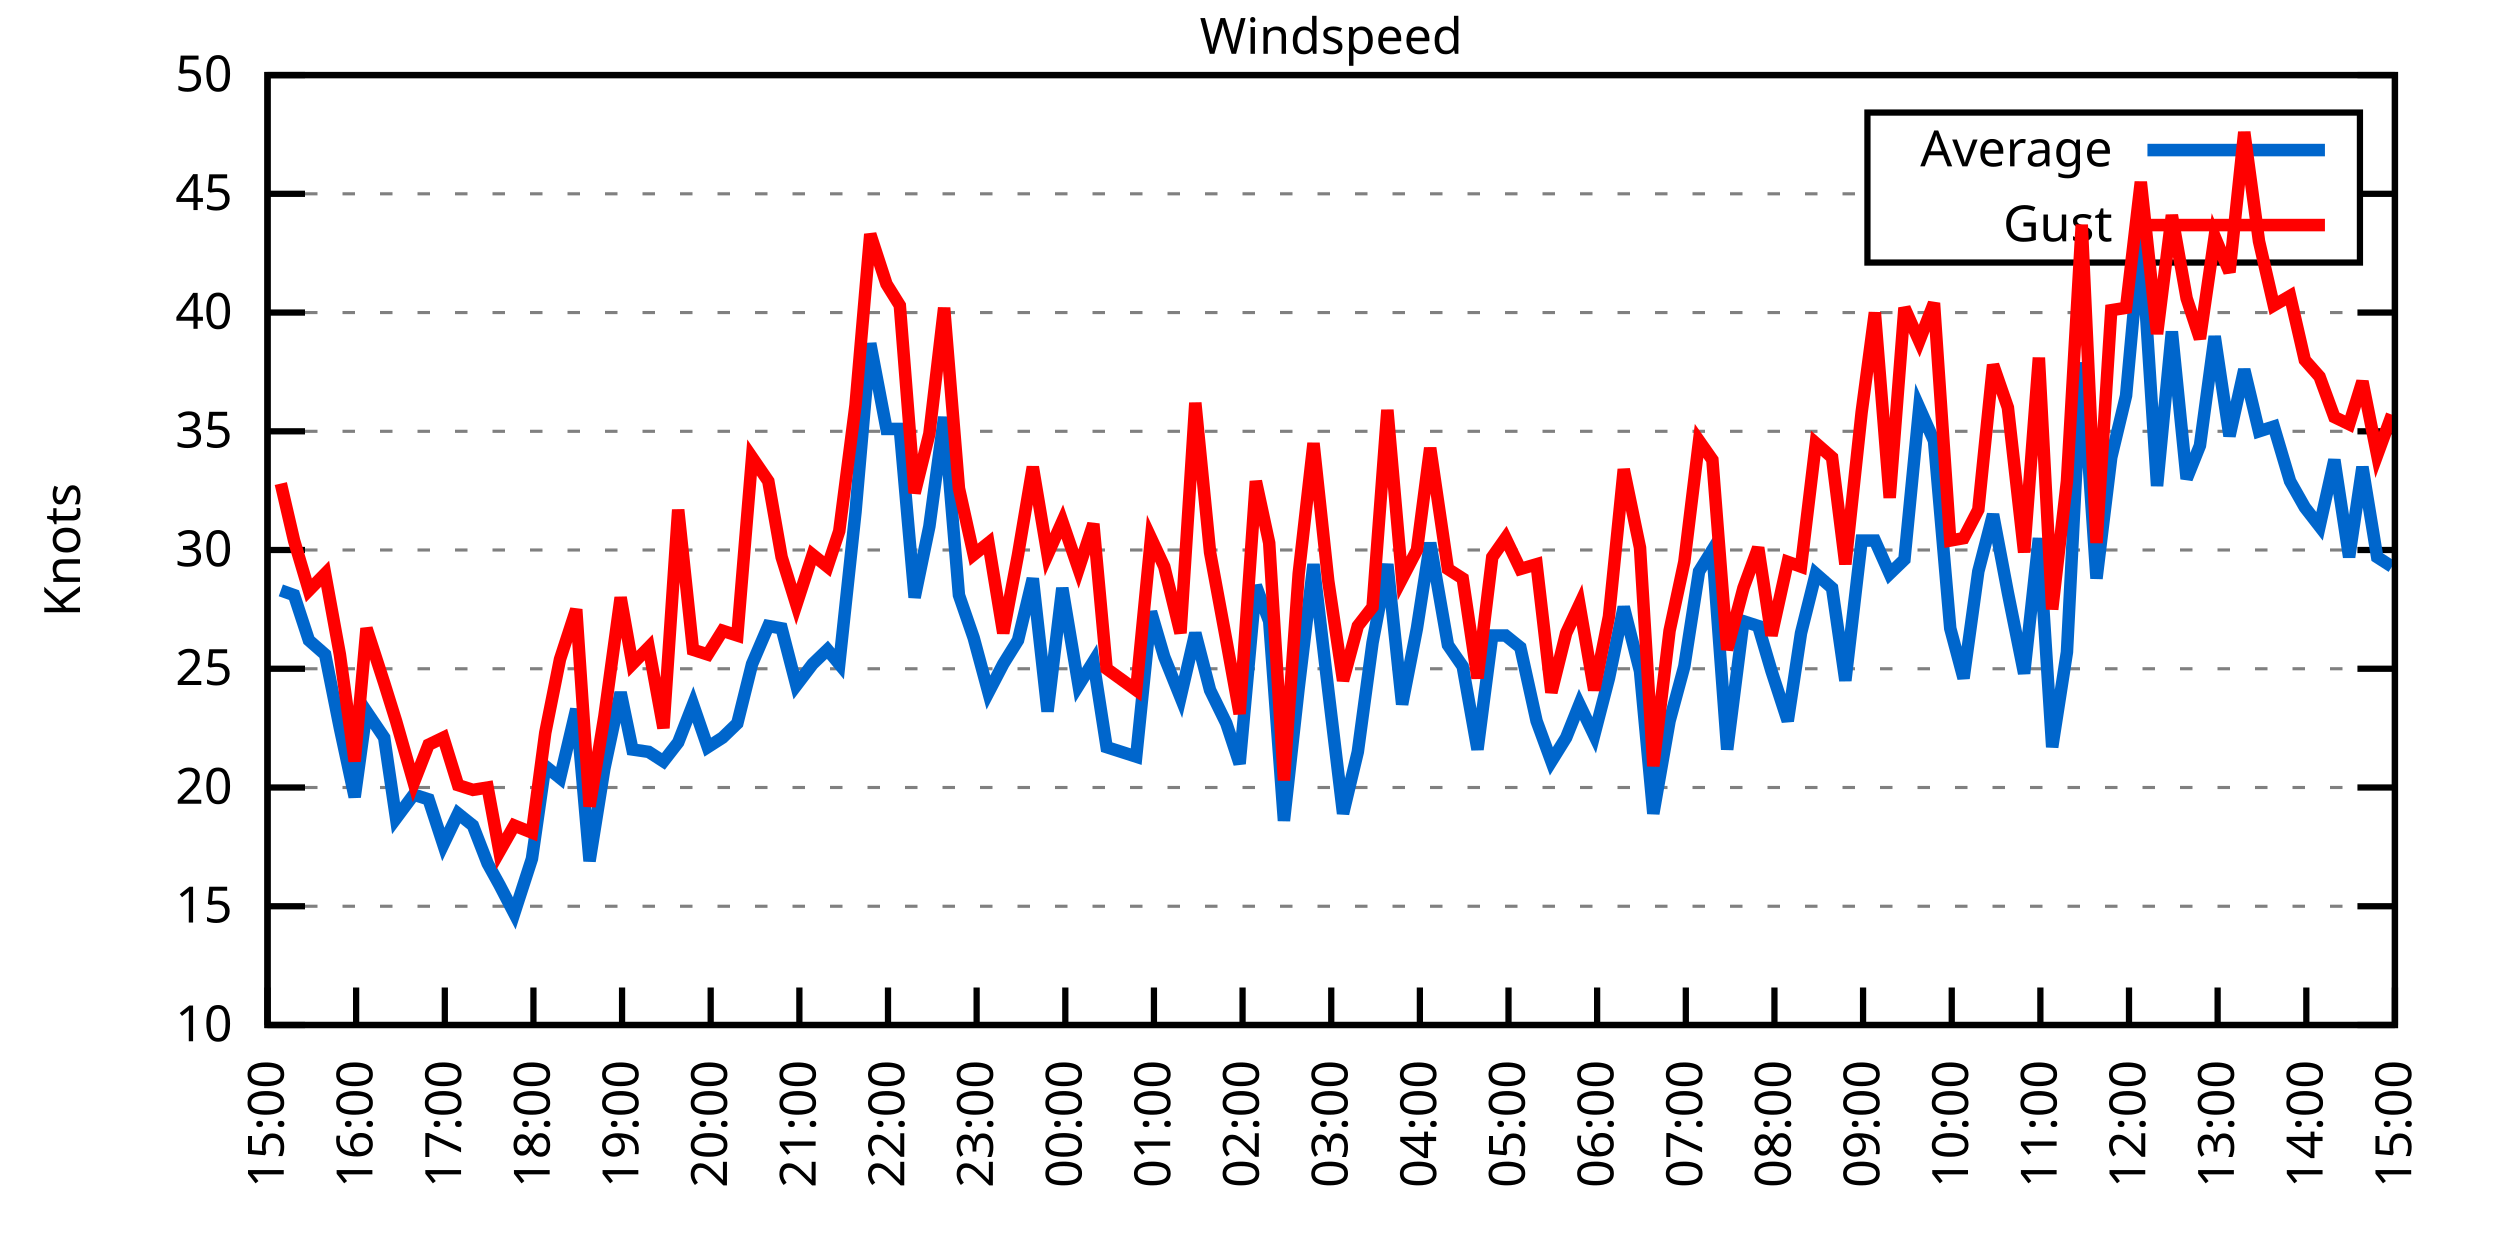
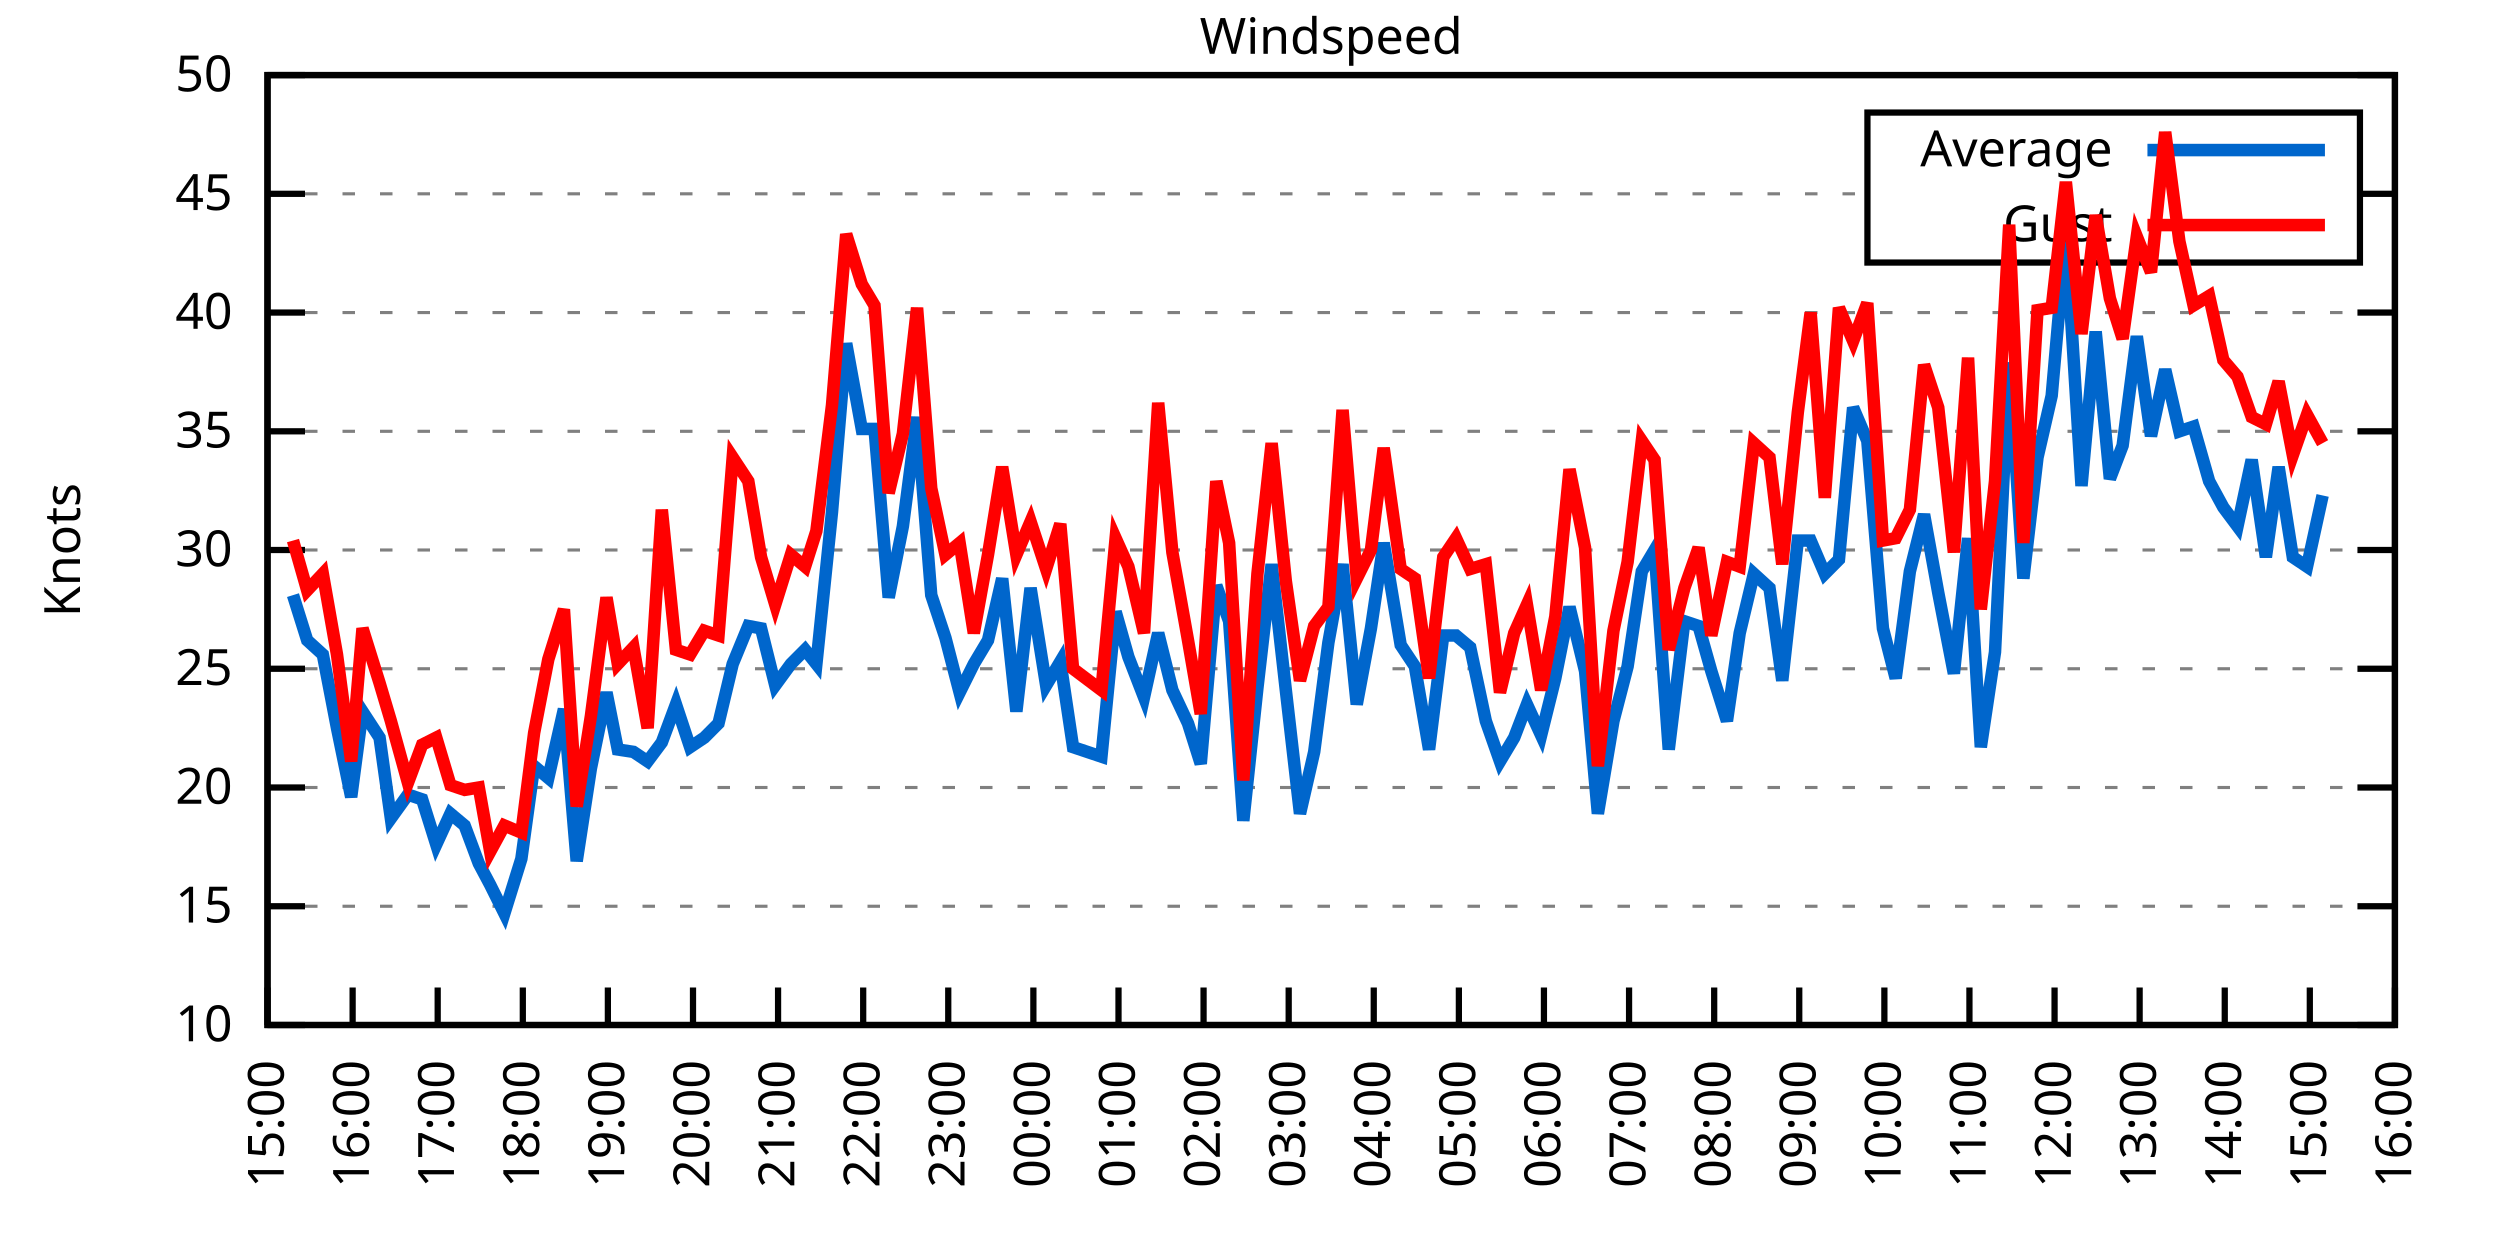
<svg xmlns="http://www.w3.org/2000/svg" xmlns:xlink="http://www.w3.org/1999/xlink" width="400" height="200" viewBox="0 0 400 200">
  <g id="gnuplot_canvas">
    <rect x="0" y="0" width="400" height="200" fill="none" />
    <defs>
      <circle id="gpDot" r="0.5" stroke-width="0.5" stroke="currentColor" />
      <path id="gpPt0" stroke-width="0.333" stroke="currentColor" d="M-1,0 h2 M0,-1 v2" />
      <path id="gpPt1" stroke-width="0.333" stroke="currentColor" d="M-1,-1 L1,1 M1,-1 L-1,1" />
      <path id="gpPt2" stroke-width="0.333" stroke="currentColor" d="M-1,0 L1,0 M0,-1 L0,1 M-1,-1 L1,1 M-1,1 L1,-1" />
      <rect id="gpPt3" stroke-width="0.333" stroke="currentColor" x="-1" y="-1" width="2" height="2" />
      <rect id="gpPt4" stroke-width="0.333" stroke="currentColor" fill="currentColor" x="-1" y="-1" width="2" height="2" />
      <circle id="gpPt5" stroke-width="0.333" stroke="currentColor" cx="0" cy="0" r="1" />
      <use xlink:href="#gpPt5" id="gpPt6" fill="currentColor" stroke="none" />
      <path id="gpPt7" stroke-width="0.333" stroke="currentColor" d="M0,-1.33 L-1.33,0.67 L1.33,0.67 z" />
      <use xlink:href="#gpPt7" id="gpPt8" fill="currentColor" stroke="none" />
      <use xlink:href="#gpPt7" id="gpPt9" stroke="currentColor" transform="rotate(180)" />
      <use xlink:href="#gpPt9" id="gpPt10" fill="currentColor" stroke="none" />
      <use xlink:href="#gpPt3" id="gpPt11" stroke="currentColor" transform="rotate(45)" />
      <use xlink:href="#gpPt11" id="gpPt12" fill="currentColor" stroke="none" />
      <path id="gpPt13" stroke-width="0.333" stroke="currentColor" d="M0,1.330 L1.265,0.411 L0.782,-1.067 L-0.782,-1.076 L-1.265,0.411 z" />
      <use xlink:href="#gpPt13" id="gpPt14" fill="currentColor" stroke="none" />
      <filter id="textbox" filterUnits="objectBoundingBox" x="0" y="0" height="1" width="1">
        <feFlood flood-color="white" flood-opacity="1" result="bgnd" />
        <feComposite in="SourceGraphic" in2="bgnd" operator="atop" />
      </filter>
      <filter id="greybox" filterUnits="objectBoundingBox" x="0" y="0" height="1" width="1">
        <feFlood flood-color="lightgrey" flood-opacity="1" result="grey" />
        <feComposite in="SourceGraphic" in2="grey" operator="atop" />
      </filter>
    </defs>
    <g fill="none" color="white" stroke="currentColor" stroke-width="1.00" stroke-linecap="butt" stroke-linejoin="miter">
</g>
    <g fill="none" color="black" stroke="currentColor" stroke-width="1.00" stroke-linecap="butt" stroke-linejoin="miter">
      <g stroke="none" shape-rendering="crispEdges">
        <polygon fill="rgb(255, 255, 255)" points="42.80,164.00 383.18,164.00 383.18,12.02 42.80,12.02 " />
      </g>
    </g>
    <g fill="none" color="black" stroke="currentColor" stroke-width="1.00" stroke-linecap="butt" stroke-linejoin="miter">
</g>
    <g fill="none" color="black" stroke="black" stroke-width="0.50" stroke-linecap="butt" stroke-linejoin="miter">
</g>
    <g fill="none" color="gray" stroke="currentColor" stroke-width="0.50" stroke-linecap="butt" stroke-linejoin="miter">
      <path stroke="gray" stroke-dasharray="2,4" class="gridline" d="M42.80,164.00 L383.19,164.00  " />
    </g>
    <g fill="none" color="gray" stroke="gray" stroke-width="1.00" stroke-linecap="butt" stroke-linejoin="miter">
</g>
    <g fill="none" color="black" stroke="currentColor" stroke-width="1.00" stroke-linecap="butt" stroke-linejoin="miter">
      <path stroke="black" d="M42.80,164.00 L48.80,164.00 M383.19,164.00 L377.19,164.00  " />
      <g transform="translate(37.20,166.60)" stroke="none" fill="black" font-family="Sans" font-size="8.00" text-anchor="end">
        <text>
          <tspan font-family="Sans"> 10</tspan>
        </text>
      </g>
    </g>
    <g fill="none" color="black" stroke="currentColor" stroke-width="1.00" stroke-linecap="butt" stroke-linejoin="miter">
</g>
    <g fill="none" color="black" stroke="black" stroke-width="0.50" stroke-linecap="butt" stroke-linejoin="miter">
</g>
    <g fill="none" color="gray" stroke="currentColor" stroke-width="0.50" stroke-linecap="butt" stroke-linejoin="miter">
      <path stroke="gray" stroke-dasharray="2,4" class="gridline" d="M42.80,145.00 L383.19,145.00  " />
    </g>
    <g fill="none" color="gray" stroke="gray" stroke-width="1.00" stroke-linecap="butt" stroke-linejoin="miter">
</g>
    <g fill="none" color="black" stroke="currentColor" stroke-width="1.00" stroke-linecap="butt" stroke-linejoin="miter">
      <path stroke="black" d="M42.80,145.00 L48.80,145.00 M383.19,145.00 L377.19,145.00  " />
      <g transform="translate(37.20,147.60)" stroke="none" fill="black" font-family="Sans" font-size="8.00" text-anchor="end">
        <text>
          <tspan font-family="Sans"> 15</tspan>
        </text>
      </g>
    </g>
    <g fill="none" color="black" stroke="currentColor" stroke-width="1.00" stroke-linecap="butt" stroke-linejoin="miter">
</g>
    <g fill="none" color="black" stroke="black" stroke-width="0.50" stroke-linecap="butt" stroke-linejoin="miter">
</g>
    <g fill="none" color="gray" stroke="currentColor" stroke-width="0.50" stroke-linecap="butt" stroke-linejoin="miter">
      <path stroke="gray" stroke-dasharray="2,4" class="gridline" d="M42.80,126.00 L383.19,126.00  " />
    </g>
    <g fill="none" color="gray" stroke="gray" stroke-width="1.00" stroke-linecap="butt" stroke-linejoin="miter">
</g>
    <g fill="none" color="black" stroke="currentColor" stroke-width="1.00" stroke-linecap="butt" stroke-linejoin="miter">
      <path stroke="black" d="M42.80,126.00 L48.80,126.00 M383.19,126.00 L377.19,126.00  " />
      <g transform="translate(37.20,128.60)" stroke="none" fill="black" font-family="Sans" font-size="8.00" text-anchor="end">
        <text>
          <tspan font-family="Sans"> 20</tspan>
        </text>
      </g>
    </g>
    <g fill="none" color="black" stroke="currentColor" stroke-width="1.00" stroke-linecap="butt" stroke-linejoin="miter">
</g>
    <g fill="none" color="black" stroke="black" stroke-width="0.50" stroke-linecap="butt" stroke-linejoin="miter">
</g>
    <g fill="none" color="gray" stroke="currentColor" stroke-width="0.50" stroke-linecap="butt" stroke-linejoin="miter">
      <path stroke="gray" stroke-dasharray="2,4" class="gridline" d="M42.80,107.00 L383.19,107.00  " />
    </g>
    <g fill="none" color="gray" stroke="gray" stroke-width="1.00" stroke-linecap="butt" stroke-linejoin="miter">
</g>
    <g fill="none" color="black" stroke="currentColor" stroke-width="1.00" stroke-linecap="butt" stroke-linejoin="miter">
      <path stroke="black" d="M42.80,107.00 L48.80,107.00 M383.19,107.00 L377.19,107.00  " />
      <g transform="translate(37.20,109.60)" stroke="none" fill="black" font-family="Sans" font-size="8.00" text-anchor="end">
        <text>
          <tspan font-family="Sans"> 25</tspan>
        </text>
      </g>
    </g>
    <g fill="none" color="black" stroke="currentColor" stroke-width="1.00" stroke-linecap="butt" stroke-linejoin="miter">
</g>
    <g fill="none" color="black" stroke="black" stroke-width="0.50" stroke-linecap="butt" stroke-linejoin="miter">
</g>
    <g fill="none" color="gray" stroke="currentColor" stroke-width="0.50" stroke-linecap="butt" stroke-linejoin="miter">
      <path stroke="gray" stroke-dasharray="2,4" class="gridline" d="M42.80,88.00 L383.19,88.00  " />
    </g>
    <g fill="none" color="gray" stroke="gray" stroke-width="1.00" stroke-linecap="butt" stroke-linejoin="miter">
</g>
    <g fill="none" color="black" stroke="currentColor" stroke-width="1.00" stroke-linecap="butt" stroke-linejoin="miter">
      <path stroke="black" d="M42.80,88.00 L48.80,88.00 M383.19,88.00 L377.19,88.00  " />
      <g transform="translate(37.20,90.60)" stroke="none" fill="black" font-family="Sans" font-size="8.00" text-anchor="end">
        <text>
          <tspan font-family="Sans"> 30</tspan>
        </text>
      </g>
    </g>
    <g fill="none" color="black" stroke="currentColor" stroke-width="1.00" stroke-linecap="butt" stroke-linejoin="miter">
</g>
    <g fill="none" color="black" stroke="black" stroke-width="0.50" stroke-linecap="butt" stroke-linejoin="miter">
</g>
    <g fill="none" color="gray" stroke="currentColor" stroke-width="0.50" stroke-linecap="butt" stroke-linejoin="miter">
      <path stroke="gray" stroke-dasharray="2,4" class="gridline" d="M42.80,69.01 L383.19,69.01  " />
    </g>
    <g fill="none" color="gray" stroke="gray" stroke-width="1.00" stroke-linecap="butt" stroke-linejoin="miter">
</g>
    <g fill="none" color="black" stroke="currentColor" stroke-width="1.00" stroke-linecap="butt" stroke-linejoin="miter">
      <path stroke="black" d="M42.80,69.01 L48.80,69.01 M383.19,69.01 L377.19,69.01  " />
      <g transform="translate(37.20,71.61)" stroke="none" fill="black" font-family="Sans" font-size="8.00" text-anchor="end">
        <text>
          <tspan font-family="Sans"> 35</tspan>
        </text>
      </g>
    </g>
    <g fill="none" color="black" stroke="currentColor" stroke-width="1.00" stroke-linecap="butt" stroke-linejoin="miter">
</g>
    <g fill="none" color="black" stroke="black" stroke-width="0.50" stroke-linecap="butt" stroke-linejoin="miter">
</g>
    <g fill="none" color="gray" stroke="currentColor" stroke-width="0.50" stroke-linecap="butt" stroke-linejoin="miter">
      <path stroke="gray" stroke-dasharray="2,4" class="gridline" d="M42.80,50.01 L383.19,50.01  " />
    </g>
    <g fill="none" color="gray" stroke="gray" stroke-width="1.00" stroke-linecap="butt" stroke-linejoin="miter">
</g>
    <g fill="none" color="black" stroke="currentColor" stroke-width="1.00" stroke-linecap="butt" stroke-linejoin="miter">
      <path stroke="black" d="M42.80,50.01 L48.80,50.01 M383.19,50.01 L377.19,50.01  " />
      <g transform="translate(37.20,52.61)" stroke="none" fill="black" font-family="Sans" font-size="8.00" text-anchor="end">
        <text>
          <tspan font-family="Sans"> 40</tspan>
        </text>
      </g>
    </g>
    <g fill="none" color="black" stroke="currentColor" stroke-width="1.00" stroke-linecap="butt" stroke-linejoin="miter">
</g>
    <g fill="none" color="black" stroke="black" stroke-width="0.50" stroke-linecap="butt" stroke-linejoin="miter">
</g>
    <g fill="none" color="gray" stroke="currentColor" stroke-width="0.50" stroke-linecap="butt" stroke-linejoin="miter">
      <path stroke="gray" stroke-dasharray="2,4" class="gridline" d="M42.80,31.01 L298.79,31.01 M377.59,31.01 L383.19,31.01  " />
    </g>
    <g fill="none" color="gray" stroke="gray" stroke-width="1.00" stroke-linecap="butt" stroke-linejoin="miter">
</g>
    <g fill="none" color="black" stroke="currentColor" stroke-width="1.00" stroke-linecap="butt" stroke-linejoin="miter">
      <path stroke="black" d="M42.80,31.01 L48.80,31.01 M383.19,31.01 L377.19,31.01  " />
      <g transform="translate(37.20,33.61)" stroke="none" fill="black" font-family="Sans" font-size="8.00" text-anchor="end">
        <text>
          <tspan font-family="Sans"> 45</tspan>
        </text>
      </g>
    </g>
    <g fill="none" color="black" stroke="currentColor" stroke-width="1.00" stroke-linecap="butt" stroke-linejoin="miter">
</g>
    <g fill="none" color="black" stroke="black" stroke-width="0.50" stroke-linecap="butt" stroke-linejoin="miter">
</g>
    <g fill="none" color="gray" stroke="currentColor" stroke-width="0.50" stroke-linecap="butt" stroke-linejoin="miter">
      <path stroke="gray" stroke-dasharray="2,4" class="gridline" d="M42.80,12.01 L383.19,12.01  " />
    </g>
    <g fill="none" color="gray" stroke="gray" stroke-width="1.00" stroke-linecap="butt" stroke-linejoin="miter">
</g>
    <g fill="none" color="black" stroke="currentColor" stroke-width="1.00" stroke-linecap="butt" stroke-linejoin="miter">
      <path stroke="black" d="M42.80,12.01 L48.80,12.01 M383.19,12.01 L377.19,12.01  " />
      <g transform="translate(37.20,14.61)" stroke="none" fill="black" font-family="Sans" font-size="8.00" text-anchor="end">
        <text>
          <tspan font-family="Sans"> 50</tspan>
        </text>
      </g>
    </g>
    <g fill="none" color="black" stroke="currentColor" stroke-width="1.00" stroke-linecap="butt" stroke-linejoin="miter">
      <path stroke="black" d="M42.80,164.00 L42.80,158.00  " />
      <g transform="translate(45.40,169.60) rotate(270.00)" stroke="none" fill="black" font-family="Sans" font-size="8.00" text-anchor="end">
        <text>
          <tspan font-family="Sans">15:00</tspan>
        </text>
      </g>
    </g>
    <g fill="none" color="black" stroke="currentColor" stroke-width="1.00" stroke-linecap="butt" stroke-linejoin="miter">
-       <path stroke="black" d="M56.98,164.00 L56.98,158.00  " />
-       <g transform="translate(59.58,169.60) rotate(270.00)" stroke="none" fill="black" font-family="Sans" font-size="8.00" text-anchor="end">
+       <path stroke="black" d="M56.42,164.00 L56.42,158.00  " />
+       <g transform="translate(59.02,169.60) rotate(270.00)" stroke="none" fill="black" font-family="Sans" font-size="8.00" text-anchor="end">
        <text>
          <tspan font-family="Sans">16:00</tspan>
        </text>
      </g>
    </g>
    <g fill="none" color="black" stroke="currentColor" stroke-width="1.00" stroke-linecap="butt" stroke-linejoin="miter">
-       <path stroke="black" d="M71.17,164.00 L71.17,158.00  " />
-       <g transform="translate(73.77,169.60) rotate(270.00)" stroke="none" fill="black" font-family="Sans" font-size="8.00" text-anchor="end">
+       <path stroke="black" d="M70.03,164.00 L70.03,158.00  " />
+       <g transform="translate(72.63,169.60) rotate(270.00)" stroke="none" fill="black" font-family="Sans" font-size="8.00" text-anchor="end">
        <text>
          <tspan font-family="Sans">17:00</tspan>
        </text>
      </g>
    </g>
    <g fill="none" color="black" stroke="currentColor" stroke-width="1.00" stroke-linecap="butt" stroke-linejoin="miter">
-       <path stroke="black" d="M85.35,164.00 L85.35,158.00  " />
-       <g transform="translate(87.95,169.60) rotate(270.00)" stroke="none" fill="black" font-family="Sans" font-size="8.00" text-anchor="end">
+       <path stroke="black" d="M83.65,164.00 L83.65,158.00  " />
+       <g transform="translate(86.25,169.60) rotate(270.00)" stroke="none" fill="black" font-family="Sans" font-size="8.00" text-anchor="end">
        <text>
          <tspan font-family="Sans">18:00</tspan>
        </text>
      </g>
    </g>
    <g fill="none" color="black" stroke="currentColor" stroke-width="1.00" stroke-linecap="butt" stroke-linejoin="miter">
-       <path stroke="black" d="M99.53,164.00 L99.53,158.00  " />
-       <g transform="translate(102.13,169.60) rotate(270.00)" stroke="none" fill="black" font-family="Sans" font-size="8.00" text-anchor="end">
+       <path stroke="black" d="M97.26,164.00 L97.26,158.00  " />
+       <g transform="translate(99.86,169.60) rotate(270.00)" stroke="none" fill="black" font-family="Sans" font-size="8.00" text-anchor="end">
        <text>
          <tspan font-family="Sans">19:00</tspan>
        </text>
      </g>
    </g>
    <g fill="none" color="black" stroke="currentColor" stroke-width="1.00" stroke-linecap="butt" stroke-linejoin="miter">
-       <path stroke="black" d="M113.71,164.00 L113.71,158.00  " />
-       <g transform="translate(116.31,169.60) rotate(270.00)" stroke="none" fill="black" font-family="Sans" font-size="8.00" text-anchor="end">
+       <path stroke="black" d="M110.88,164.00 L110.88,158.00  " />
+       <g transform="translate(113.48,169.60) rotate(270.00)" stroke="none" fill="black" font-family="Sans" font-size="8.00" text-anchor="end">
        <text>
          <tspan font-family="Sans">20:00</tspan>
        </text>
      </g>
    </g>
    <g fill="none" color="black" stroke="currentColor" stroke-width="1.00" stroke-linecap="butt" stroke-linejoin="miter">
-       <path stroke="black" d="M127.90,164.00 L127.90,158.00  " />
-       <g transform="translate(130.50,169.60) rotate(270.00)" stroke="none" fill="black" font-family="Sans" font-size="8.00" text-anchor="end">
+       <path stroke="black" d="M124.49,164.00 L124.49,158.00  " />
+       <g transform="translate(127.09,169.60) rotate(270.00)" stroke="none" fill="black" font-family="Sans" font-size="8.00" text-anchor="end">
        <text>
          <tspan font-family="Sans">21:00</tspan>
        </text>
      </g>
    </g>
    <g fill="none" color="black" stroke="currentColor" stroke-width="1.00" stroke-linecap="butt" stroke-linejoin="miter">
-       <path stroke="black" d="M142.08,164.00 L142.08,158.00  " />
-       <g transform="translate(144.68,169.60) rotate(270.00)" stroke="none" fill="black" font-family="Sans" font-size="8.00" text-anchor="end">
+       <path stroke="black" d="M138.11,164.00 L138.11,158.00  " />
+       <g transform="translate(140.71,169.60) rotate(270.00)" stroke="none" fill="black" font-family="Sans" font-size="8.00" text-anchor="end">
        <text>
          <tspan font-family="Sans">22:00</tspan>
        </text>
      </g>
    </g>
    <g fill="none" color="black" stroke="currentColor" stroke-width="1.00" stroke-linecap="butt" stroke-linejoin="miter">
-       <path stroke="black" d="M156.26,164.00 L156.26,158.00  " />
-       <g transform="translate(158.86,169.60) rotate(270.00)" stroke="none" fill="black" font-family="Sans" font-size="8.00" text-anchor="end">
+       <path stroke="black" d="M151.72,164.00 L151.72,158.00  " />
+       <g transform="translate(154.32,169.60) rotate(270.00)" stroke="none" fill="black" font-family="Sans" font-size="8.00" text-anchor="end">
        <text>
          <tspan font-family="Sans">23:00</tspan>
        </text>
      </g>
    </g>
    <g fill="none" color="black" stroke="currentColor" stroke-width="1.00" stroke-linecap="butt" stroke-linejoin="miter">
-       <path stroke="black" d="M170.45,164.00 L170.45,158.00  " />
-       <g transform="translate(173.05,169.60) rotate(270.00)" stroke="none" fill="black" font-family="Sans" font-size="8.00" text-anchor="end">
+       <path stroke="black" d="M165.34,164.00 L165.34,158.00  " />
+       <g transform="translate(167.94,169.60) rotate(270.00)" stroke="none" fill="black" font-family="Sans" font-size="8.00" text-anchor="end">
        <text>
          <tspan font-family="Sans">00:00</tspan>
        </text>
      </g>
    </g>
    <g fill="none" color="black" stroke="currentColor" stroke-width="1.00" stroke-linecap="butt" stroke-linejoin="miter">
-       <path stroke="black" d="M184.63,164.00 L184.63,158.00  " />
-       <g transform="translate(187.23,169.60) rotate(270.00)" stroke="none" fill="black" font-family="Sans" font-size="8.00" text-anchor="end">
+       <path stroke="black" d="M178.96,164.00 L178.96,158.00  " />
+       <g transform="translate(181.56,169.60) rotate(270.00)" stroke="none" fill="black" font-family="Sans" font-size="8.00" text-anchor="end">
        <text>
          <tspan font-family="Sans">01:00</tspan>
        </text>
      </g>
    </g>
    <g fill="none" color="black" stroke="currentColor" stroke-width="1.00" stroke-linecap="butt" stroke-linejoin="miter">
-       <path stroke="black" d="M198.81,164.00 L198.81,158.00  " />
-       <g transform="translate(201.41,169.60) rotate(270.00)" stroke="none" fill="black" font-family="Sans" font-size="8.00" text-anchor="end">
+       <path stroke="black" d="M192.57,164.00 L192.57,158.00  " />
+       <g transform="translate(195.17,169.60) rotate(270.00)" stroke="none" fill="black" font-family="Sans" font-size="8.00" text-anchor="end">
        <text>
          <tspan font-family="Sans">02:00</tspan>
        </text>
      </g>
    </g>
    <g fill="none" color="black" stroke="currentColor" stroke-width="1.00" stroke-linecap="butt" stroke-linejoin="miter">
-       <path stroke="black" d="M213.00,164.00 L213.00,158.00  " />
-       <g transform="translate(215.60,169.60) rotate(270.00)" stroke="none" fill="black" font-family="Sans" font-size="8.00" text-anchor="end">
+       <path stroke="black" d="M206.19,164.00 L206.19,158.00  " />
+       <g transform="translate(208.79,169.60) rotate(270.00)" stroke="none" fill="black" font-family="Sans" font-size="8.00" text-anchor="end">
        <text>
          <tspan font-family="Sans">03:00</tspan>
        </text>
      </g>
    </g>
    <g fill="none" color="black" stroke="currentColor" stroke-width="1.00" stroke-linecap="butt" stroke-linejoin="miter">
-       <path stroke="black" d="M227.18,164.00 L227.18,158.00  " />
-       <g transform="translate(229.78,169.60) rotate(270.00)" stroke="none" fill="black" font-family="Sans" font-size="8.00" text-anchor="end">
+       <path stroke="black" d="M219.80,164.00 L219.80,158.00  " />
+       <g transform="translate(222.40,169.60) rotate(270.00)" stroke="none" fill="black" font-family="Sans" font-size="8.00" text-anchor="end">
        <text>
          <tspan font-family="Sans">04:00</tspan>
        </text>
      </g>
    </g>
    <g fill="none" color="black" stroke="currentColor" stroke-width="1.00" stroke-linecap="butt" stroke-linejoin="miter">
-       <path stroke="black" d="M241.36,164.00 L241.36,158.00  " />
-       <g transform="translate(243.96,169.60) rotate(270.00)" stroke="none" fill="black" font-family="Sans" font-size="8.00" text-anchor="end">
+       <path stroke="black" d="M233.42,164.00 L233.42,158.00  " />
+       <g transform="translate(236.02,169.60) rotate(270.00)" stroke="none" fill="black" font-family="Sans" font-size="8.00" text-anchor="end">
        <text>
          <tspan font-family="Sans">05:00</tspan>
        </text>
      </g>
    </g>
    <g fill="none" color="black" stroke="currentColor" stroke-width="1.00" stroke-linecap="butt" stroke-linejoin="miter">
-       <path stroke="black" d="M255.54,164.00 L255.54,158.00  " />
-       <g transform="translate(258.14,169.60) rotate(270.00)" stroke="none" fill="black" font-family="Sans" font-size="8.00" text-anchor="end">
+       <path stroke="black" d="M247.03,164.00 L247.03,158.00  " />
+       <g transform="translate(249.63,169.60) rotate(270.00)" stroke="none" fill="black" font-family="Sans" font-size="8.00" text-anchor="end">
        <text>
          <tspan font-family="Sans">06:00</tspan>
        </text>
      </g>
    </g>
    <g fill="none" color="black" stroke="currentColor" stroke-width="1.00" stroke-linecap="butt" stroke-linejoin="miter">
-       <path stroke="black" d="M269.73,164.00 L269.73,158.00  " />
-       <g transform="translate(272.33,169.60) rotate(270.00)" stroke="none" fill="black" font-family="Sans" font-size="8.00" text-anchor="end">
+       <path stroke="black" d="M260.65,164.00 L260.65,158.00  " />
+       <g transform="translate(263.25,169.60) rotate(270.00)" stroke="none" fill="black" font-family="Sans" font-size="8.00" text-anchor="end">
        <text>
          <tspan font-family="Sans">07:00</tspan>
        </text>
      </g>
    </g>
    <g fill="none" color="black" stroke="currentColor" stroke-width="1.00" stroke-linecap="butt" stroke-linejoin="miter">
-       <path stroke="black" d="M283.91,164.00 L283.91,158.00  " />
-       <g transform="translate(286.51,169.60) rotate(270.00)" stroke="none" fill="black" font-family="Sans" font-size="8.00" text-anchor="end">
+       <path stroke="black" d="M274.27,164.00 L274.27,158.00  " />
+       <g transform="translate(276.87,169.60) rotate(270.00)" stroke="none" fill="black" font-family="Sans" font-size="8.00" text-anchor="end">
        <text>
          <tspan font-family="Sans">08:00</tspan>
        </text>
      </g>
    </g>
    <g fill="none" color="black" stroke="currentColor" stroke-width="1.00" stroke-linecap="butt" stroke-linejoin="miter">
-       <path stroke="black" d="M298.09,164.00 L298.09,158.00  " />
-       <g transform="translate(300.69,169.60) rotate(270.00)" stroke="none" fill="black" font-family="Sans" font-size="8.00" text-anchor="end">
+       <path stroke="black" d="M287.88,164.00 L287.88,158.00  " />
+       <g transform="translate(290.48,169.60) rotate(270.00)" stroke="none" fill="black" font-family="Sans" font-size="8.00" text-anchor="end">
        <text>
          <tspan font-family="Sans">09:00</tspan>
        </text>
      </g>
    </g>
    <g fill="none" color="black" stroke="currentColor" stroke-width="1.00" stroke-linecap="butt" stroke-linejoin="miter">
-       <path stroke="black" d="M312.28,164.00 L312.28,158.00  " />
-       <g transform="translate(314.88,169.60) rotate(270.00)" stroke="none" fill="black" font-family="Sans" font-size="8.00" text-anchor="end">
+       <path stroke="black" d="M301.50,164.00 L301.50,158.00  " />
+       <g transform="translate(304.10,169.60) rotate(270.00)" stroke="none" fill="black" font-family="Sans" font-size="8.00" text-anchor="end">
        <text>
          <tspan font-family="Sans">10:00</tspan>
        </text>
      </g>
    </g>
    <g fill="none" color="black" stroke="currentColor" stroke-width="1.00" stroke-linecap="butt" stroke-linejoin="miter">
-       <path stroke="black" d="M326.46,164.00 L326.46,158.00  " />
-       <g transform="translate(329.06,169.60) rotate(270.00)" stroke="none" fill="black" font-family="Sans" font-size="8.00" text-anchor="end">
+       <path stroke="black" d="M315.11,164.00 L315.11,158.00  " />
+       <g transform="translate(317.71,169.60) rotate(270.00)" stroke="none" fill="black" font-family="Sans" font-size="8.00" text-anchor="end">
        <text>
          <tspan font-family="Sans">11:00</tspan>
        </text>
      </g>
    </g>
    <g fill="none" color="black" stroke="currentColor" stroke-width="1.00" stroke-linecap="butt" stroke-linejoin="miter">
-       <path stroke="black" d="M340.64,164.00 L340.64,158.00  " />
-       <g transform="translate(343.24,169.60) rotate(270.00)" stroke="none" fill="black" font-family="Sans" font-size="8.00" text-anchor="end">
+       <path stroke="black" d="M328.73,164.00 L328.73,158.00  " />
+       <g transform="translate(331.33,169.60) rotate(270.00)" stroke="none" fill="black" font-family="Sans" font-size="8.00" text-anchor="end">
        <text>
          <tspan font-family="Sans">12:00</tspan>
        </text>
      </g>
    </g>
    <g fill="none" color="black" stroke="currentColor" stroke-width="1.00" stroke-linecap="butt" stroke-linejoin="miter">
-       <path stroke="black" d="M354.82,164.00 L354.82,158.00  " />
-       <g transform="translate(357.42,169.60) rotate(270.00)" stroke="none" fill="black" font-family="Sans" font-size="8.00" text-anchor="end">
+       <path stroke="black" d="M342.34,164.00 L342.34,158.00  " />
+       <g transform="translate(344.94,169.60) rotate(270.00)" stroke="none" fill="black" font-family="Sans" font-size="8.00" text-anchor="end">
        <text>
          <tspan font-family="Sans">13:00</tspan>
        </text>
      </g>
    </g>
    <g fill="none" color="black" stroke="currentColor" stroke-width="1.00" stroke-linecap="butt" stroke-linejoin="miter">
-       <path stroke="black" d="M369.01,164.00 L369.01,158.00  " />
-       <g transform="translate(371.61,169.60) rotate(270.00)" stroke="none" fill="black" font-family="Sans" font-size="8.00" text-anchor="end">
+       <path stroke="black" d="M355.96,164.00 L355.96,158.00  " />
+       <g transform="translate(358.56,169.60) rotate(270.00)" stroke="none" fill="black" font-family="Sans" font-size="8.00" text-anchor="end">
        <text>
          <tspan font-family="Sans">14:00</tspan>
+         </text>
+       </g>
+     </g>
+     <g fill="none" color="black" stroke="currentColor" stroke-width="1.00" stroke-linecap="butt" stroke-linejoin="miter">
+       <path stroke="black" d="M369.57,164.00 L369.57,158.00  " />
+       <g transform="translate(372.17,169.60) rotate(270.00)" stroke="none" fill="black" font-family="Sans" font-size="8.00" text-anchor="end">
+         <text>
+           <tspan font-family="Sans">15:00</tspan>
        </text>
      </g>
    </g>
    <g fill="none" color="black" stroke="currentColor" stroke-width="1.00" stroke-linecap="butt" stroke-linejoin="miter">
      <path stroke="black" d="M383.19,164.00 L383.19,158.00  " />
      <g transform="translate(385.79,169.60) rotate(270.00)" stroke="none" fill="black" font-family="Sans" font-size="8.00" text-anchor="end">
        <text>
-           <tspan font-family="Sans">15:00</tspan>
+           <tspan font-family="Sans">16:00</tspan>
        </text>
      </g>
    </g>
    <g fill="none" color="black" stroke="currentColor" stroke-width="1.00" stroke-linecap="butt" stroke-linejoin="miter">
</g>
    <g fill="none" color="black" stroke="currentColor" stroke-width="1.00" stroke-linecap="butt" stroke-linejoin="miter">
      <path stroke="black" d="M42.80,12.01 L42.80,164.00 L383.19,164.00 L383.19,12.01 L42.80,12.01 Z  " />
    </g>
    <g fill="none" color="black" stroke="currentColor" stroke-width="1.00" stroke-linecap="butt" stroke-linejoin="miter">
</g>
    <g fill="none" color="black" stroke="currentColor" stroke-width="1.00" stroke-linecap="butt" stroke-linejoin="miter">
      <path stroke="black" d="M298.79,42.01 L298.79,18.01 L377.59,18.01 L377.59,42.01 L298.79,42.01 Z  " />
    </g>
    <g id="Windspeed_plot_1">
      <g fill="none" color="white" stroke="black" stroke-width="2.00" stroke-linecap="butt" stroke-linejoin="miter">
</g>
      <g fill="none" color="black" stroke="currentColor" stroke-width="2.00" stroke-linecap="butt" stroke-linejoin="miter">
        <g transform="translate(337.99,26.61)" stroke="none" fill="black" font-family="Sans" font-size="8.00" text-anchor="end">
          <text>
            <tspan font-family="Sans">Average</tspan>
          </text>
        </g>
      </g>
      <g fill="none" color="black" stroke="currentColor" stroke-width="2.00" stroke-linecap="butt" stroke-linejoin="miter">
-         <path stroke="rgb(  0, 102, 204)" d="M343.59,24.01 L371.99,24.01 M44.93,94.46 L47.05,95.22 L49.42,102.44 L52.02,104.72 L54.38,116.50 L56.75,127.52   L58.64,113.84 L61.47,118.02 L63.37,130.94 L66.20,127.14 L68.57,127.90 L70.93,135.12 L73.29,130.18 L75.66,132.08   L78.02,138.16 L79.91,141.58 L82.28,146.14 L85.11,137.40 L87.24,122.58 L89.60,124.48 L92.20,113.46 L94.33,137.78   L96.70,122.96 L99.30,110.80 L101.19,119.92 L103.79,120.30 L106.15,121.82 L108.51,118.78 L110.88,112.70 L113.24,119.54   L115.61,118.02 L117.97,115.74 L120.33,106.24 L122.93,100.16 L125.06,100.54 L127.42,109.66 L130.02,106.24 L132.39,103.96   L134.28,106.24 L136.88,81.93 L139.24,54.95 L141.84,68.63 L143.97,68.63 L146.34,95.60 L148.70,84.21 L151.06,66.73   L153.43,95.22 L155.79,102.06 L158.15,110.80 L160.52,106.24 L162.88,102.44 L165.25,92.56 L167.61,113.84 L169.97,94.08   L172.57,109.66 L174.94,105.86 L177.06,119.54 L181.79,121.06 L184.16,97.88 L186.28,105.10 L188.88,111.56 L191.25,101.30   L193.61,110.42 L196.21,115.74 L198.34,122.20 L200.94,93.70 L203.07,99.40 L205.43,131.32 L207.79,110.04 L210.16,90.28   L212.52,110.42 L214.89,130.18 L217.25,120.30 L219.61,102.82 L221.98,90.28 L224.34,112.70 L226.71,100.54 L228.83,86.87   L231.67,103.20 L234.03,106.62 L236.40,119.92 L238.76,101.68 L240.89,101.68 L243.25,103.58 L245.85,115.36 L248.22,121.82   L250.58,118.02 L252.71,112.70 L255.07,117.64 L257.43,108.52 L259.80,97.12 L262.40,107.38 L264.53,130.18 L267.13,115.36   L269.49,106.62 L271.85,91.42 L273.98,88.00 L276.35,119.92 L278.95,99.40 L281.31,100.16 L283.44,107.38 L286.04,115.36   L288.16,101.30 L290.53,91.80 L293.13,94.08 L295.26,108.90 L297.86,86.49 L299.98,86.49 L302.35,91.80 L304.71,89.52   L307.08,65.21 L309.44,70.53 L312.04,100.54 L314.17,108.52 L316.53,91.42 L318.89,82.31 L321.26,94.84 L323.86,107.76   L326.22,86.11 L328.35,119.54 L330.71,104.34 L333.08,57.99 L335.44,92.56 L337.80,73.19 L340.17,63.31 L342.53,37.47   L345.13,77.75 L347.50,53.05 L349.86,76.61 L351.99,71.29 L354.35,53.81 L356.72,69.77 L359.08,59.13 L361.44,69.01   L363.81,68.25 L366.41,76.99 L368.77,81.17 L371.13,84.21 L373.50,73.57 L375.86,89.14 L377.99,74.71 L380.35,89.14   L382.72,90.66  " />
+         <path stroke="rgb(  0, 102, 204)" d="M343.59,24.01 L371.99,24.01 M46.88,95.22 L49.15,102.44 L51.65,104.72 L53.92,116.50 L56.19,127.52 L58.00,113.84   L60.73,118.02 L62.54,130.94 L65.27,127.14 L67.54,127.90 L69.80,135.12 L72.07,130.18 L74.34,132.08 L76.61,138.16   L78.43,141.58 L80.70,146.14 L83.42,137.40 L85.46,122.58 L87.73,124.48 L90.23,113.46 L92.27,137.78 L94.54,122.96   L97.04,110.80 L98.85,119.92 L101.35,120.30 L103.62,121.82 L105.89,118.78 L108.15,112.70 L110.42,119.54 L112.69,118.02   L114.96,115.74 L117.23,106.24 L119.73,100.16 L121.77,100.54 L124.04,109.66 L126.54,106.24 L128.81,103.96 L130.62,106.24   L133.12,81.93 L135.39,54.95 L137.88,68.63 L139.92,68.63 L142.19,95.60 L144.46,84.21 L146.73,66.73 L149.00,95.22   L151.27,102.06 L153.54,110.80 L155.81,106.24 L158.08,102.44 L160.35,92.56 L162.62,113.84 L164.89,94.08 L167.38,109.66   L169.65,105.86 L171.69,119.54 L176.23,121.06 L178.50,97.88 L180.54,105.10 L183.04,111.56 L185.31,101.30 L187.58,110.42   L190.08,115.74 L192.12,122.20 L194.61,93.70 L196.66,99.40 L198.93,131.32 L201.19,110.04 L203.46,90.28 L205.73,110.42   L208.00,130.18 L210.27,120.30 L212.54,102.82 L214.81,90.28 L217.08,112.70 L219.35,100.54 L221.39,86.87 L224.11,103.20   L226.38,106.62 L228.65,119.92 L230.92,101.68 L232.96,101.68 L235.23,103.58 L237.73,115.36 L240.00,121.82 L242.27,118.02   L244.31,112.70 L246.58,117.64 L248.85,108.52 L251.12,97.12 L253.61,107.38 L255.66,130.18 L258.15,115.36 L260.42,106.62   L262.69,91.42 L264.73,88.00 L267.00,119.92 L269.50,99.40 L271.77,100.16 L273.81,107.38 L276.31,115.36 L278.35,101.30   L280.62,91.80 L283.12,94.08 L285.16,108.90 L287.65,86.49 L289.70,86.49 L291.97,91.80 L294.23,89.52 L296.50,65.21   L298.77,70.53 L301.27,100.54 L303.31,108.52 L305.58,91.42 L307.85,82.31 L310.12,94.84 L312.62,107.76 L314.89,86.11   L316.93,119.54 L319.20,104.34 L321.47,57.99 L323.74,92.56 L326.00,73.19 L328.27,63.31 L330.54,37.47 L333.04,77.75   L335.31,53.05 L337.58,76.61 L339.62,71.29 L341.89,53.81 L344.16,69.77 L346.43,59.13 L348.70,69.01 L350.97,68.25   L353.46,76.99 L355.73,81.17 L358.00,84.21 L360.27,73.57 L362.54,89.14 L364.58,74.71 L366.85,89.14 L369.12,90.66   L371.62,79.27  " />
      </g>
    </g>
    <g id="Windspeed_plot_2">
      <g fill="none" color="black" stroke="currentColor" stroke-width="2.00" stroke-linecap="butt" stroke-linejoin="miter">
        <g transform="translate(337.99,38.61)" stroke="none" fill="black" font-family="Sans" font-size="8.00" text-anchor="end">
          <text>
            <tspan font-family="Sans">Gust</tspan>
          </text>
        </g>
      </g>
      <g fill="none" color="black" stroke="currentColor" stroke-width="2.00" stroke-linecap="butt" stroke-linejoin="miter">
-         <path stroke="rgb(255,   0,   0)" d="M343.59,36.01 L371.99,36.01 M44.93,77.37 L47.05,86.49 L49.42,94.46 L52.02,91.80 L54.38,104.72 L56.75,121.82   L58.64,100.54 L61.47,109.28 L63.37,115.36 L66.20,125.24 L68.57,119.16 L70.93,118.02 L73.29,125.62 L75.66,126.38   L78.02,126.00 L79.91,136.26 L82.28,132.08 L85.11,133.22 L87.24,117.26 L89.60,105.48 L92.20,97.50 L94.33,129.04   L96.70,114.60 L99.30,95.60 L101.19,106.24 L103.79,103.58 L106.15,116.50 L108.51,81.55 L110.88,103.96 L113.24,104.72   L115.61,100.92 L117.97,101.68 L120.33,73.19 L122.93,76.99 L125.06,89.14 L127.42,96.74 L130.02,88.76 L132.39,90.66   L134.28,84.97 L136.88,64.83 L139.24,37.47 L141.84,45.45 L143.97,48.87 L146.34,78.89 L148.70,69.39 L151.06,49.25   L153.43,78.13 L155.79,88.76 L158.15,86.87 L160.52,101.30 L162.88,88.76 L165.25,74.71 L167.61,88.76 L169.97,83.45   L172.57,91.04 L174.94,83.83 L177.06,107.00 L181.79,110.42 L184.16,86.11 L186.28,90.66 L188.88,101.30 L191.25,64.45   L193.61,88.38 L196.21,102.44 L198.34,114.22 L200.94,76.99 L203.07,86.87 L205.43,124.86 L207.79,91.80 L210.16,70.91   L212.52,92.94 L214.89,108.90 L217.25,100.16 L219.61,97.12 L221.98,65.59 L224.34,92.56 L226.71,88.00 L228.83,71.67   L231.67,91.04 L234.03,92.56 L236.40,108.52 L238.76,89.14 L240.89,86.11 L243.25,91.04 L245.85,90.28 L248.22,110.80   L250.58,101.30 L252.71,96.74 L255.07,110.42 L257.43,98.64 L259.80,75.09 L262.40,87.63 L264.53,122.58 L267.13,100.92   L269.49,89.90 L271.85,70.53 L273.98,73.57 L276.35,103.96 L278.95,94.08 L281.31,87.63 L283.44,101.68 L286.04,89.90   L288.16,90.66 L290.53,70.91 L293.13,73.19 L295.26,90.28 L297.86,65.97 L299.98,50.01 L302.35,79.65 L304.71,49.25   L307.08,54.57 L309.44,48.49 L312.04,86.49 L314.17,86.11 L316.53,81.55 L318.89,58.37 L321.26,65.21 L323.86,88.38   L326.22,57.23 L328.35,97.50 L330.71,76.99 L333.08,35.95 L335.44,86.87 L337.80,49.63 L340.17,49.25 L342.53,29.11   L345.13,53.43 L347.50,34.43 L349.86,47.73 L351.99,54.19 L354.35,37.85 L356.72,43.55 L359.08,21.13 L361.44,38.61   L363.81,48.87 L366.41,47.35 L368.77,57.61 L371.13,60.27 L373.50,66.73 L375.86,67.87 L377.99,61.03 L380.35,72.81   L382.72,66.35  " />
+         <path stroke="rgb(255,   0,   0)" d="M343.59,36.01 L371.99,36.01 M46.88,86.49 L49.15,94.46 L51.65,91.80 L53.92,104.72 L56.19,121.82 L58.00,100.54   L60.73,109.28 L62.54,115.36 L65.27,125.24 L67.54,119.16 L69.80,118.02 L72.07,125.62 L74.34,126.38 L76.61,126.00   L78.43,136.26 L80.70,132.08 L83.42,133.22 L85.46,117.26 L87.73,105.48 L90.23,97.50 L92.27,129.04 L94.54,114.60   L97.04,95.60 L98.85,106.24 L101.35,103.58 L103.62,116.50 L105.89,81.55 L108.15,103.96 L110.42,104.72 L112.69,100.92   L114.96,101.68 L117.23,73.19 L119.73,76.99 L121.77,89.14 L124.04,96.74 L126.54,88.76 L128.81,90.66 L130.62,84.97   L133.12,64.83 L135.39,37.47 L137.88,45.45 L139.92,48.87 L142.19,78.89 L144.46,69.39 L146.73,49.25 L149.00,78.13   L151.27,88.76 L153.54,86.87 L155.81,101.30 L158.08,88.76 L160.35,74.71 L162.62,88.76 L164.89,83.45 L167.38,91.04   L169.65,83.83 L171.69,107.00 L176.23,110.42 L178.50,86.11 L180.54,90.66 L183.04,101.30 L185.31,64.45 L187.58,88.38   L190.08,102.44 L192.12,114.22 L194.61,76.99 L196.66,86.87 L198.93,124.86 L201.19,91.80 L203.46,70.91 L205.73,92.94   L208.00,108.90 L210.27,100.16 L212.54,97.12 L214.81,65.59 L217.08,92.56 L219.35,88.00 L221.39,71.67 L224.11,91.04   L226.38,92.56 L228.65,108.52 L230.92,89.14 L232.96,86.11 L235.23,91.04 L237.73,90.28 L240.00,110.80 L242.27,101.30   L244.31,96.74 L246.58,110.42 L248.85,98.64 L251.12,75.09 L253.61,87.63 L255.66,122.58 L258.15,100.92 L260.42,89.90   L262.69,70.53 L264.73,73.57 L267.00,103.96 L269.50,94.08 L271.77,87.63 L273.81,101.68 L276.31,89.90 L278.35,90.66   L280.62,70.91 L283.12,73.19 L285.16,90.28 L287.65,65.97 L289.70,50.01 L291.97,79.65 L294.23,49.25 L296.50,54.57   L298.77,48.49 L301.27,86.49 L303.31,86.11 L305.58,81.55 L307.85,58.37 L310.12,65.21 L312.62,88.38 L314.89,57.23   L316.93,97.50 L319.20,76.99 L321.47,35.95 L323.74,86.87 L326.00,49.63 L328.27,49.25 L330.54,29.11 L333.04,53.43   L335.31,34.43 L337.58,47.73 L339.62,54.19 L341.89,37.85 L344.16,43.55 L346.43,21.13 L348.70,38.61 L350.97,48.87   L353.46,47.35 L355.73,57.61 L358.00,60.27 L360.27,66.73 L362.54,67.87 L364.58,61.03 L366.85,72.81 L369.12,66.35   L371.62,70.91  " />
      </g>
    </g>
    <g fill="none" color="black" stroke="currentColor" stroke-width="2.00" stroke-linecap="butt" stroke-linejoin="miter">
</g>
    <g fill="none" color="black" stroke="black" stroke-width="1.00" stroke-linecap="butt" stroke-linejoin="miter">
</g>
    <g fill="none" color="black" stroke="currentColor" stroke-width="1.00" stroke-linecap="butt" stroke-linejoin="miter">
      <path stroke="black" d="M42.80,12.01 L42.80,164.00 L383.19,164.00 L383.19,12.01 L42.80,12.01 Z  " />
      <g transform="translate(12.80,88.01) rotate(270.00)" stroke="none" fill="black" font-family="Sans" font-size="8.00" text-anchor="middle">
        <text>
          <tspan font-family="Sans">Knots</tspan>
        </text>
      </g>
    </g>
    <g fill="none" color="black" stroke="currentColor" stroke-width="1.00" stroke-linecap="butt" stroke-linejoin="miter">
</g>
    <g fill="none" color="black" stroke="currentColor" stroke-width="1.00" stroke-linecap="butt" stroke-linejoin="miter">
      <g transform="translate(212.99,8.61)" stroke="none" fill="black" font-family="Sans" font-size="8.00" text-anchor="middle">
        <text>
          <tspan font-family="Sans">Windspeed</tspan>
        </text>
      </g>
    </g>
    <g fill="none" color="black" stroke="currentColor" stroke-width="1.00" stroke-linecap="butt" stroke-linejoin="miter">
</g>
  </g>
</svg>
